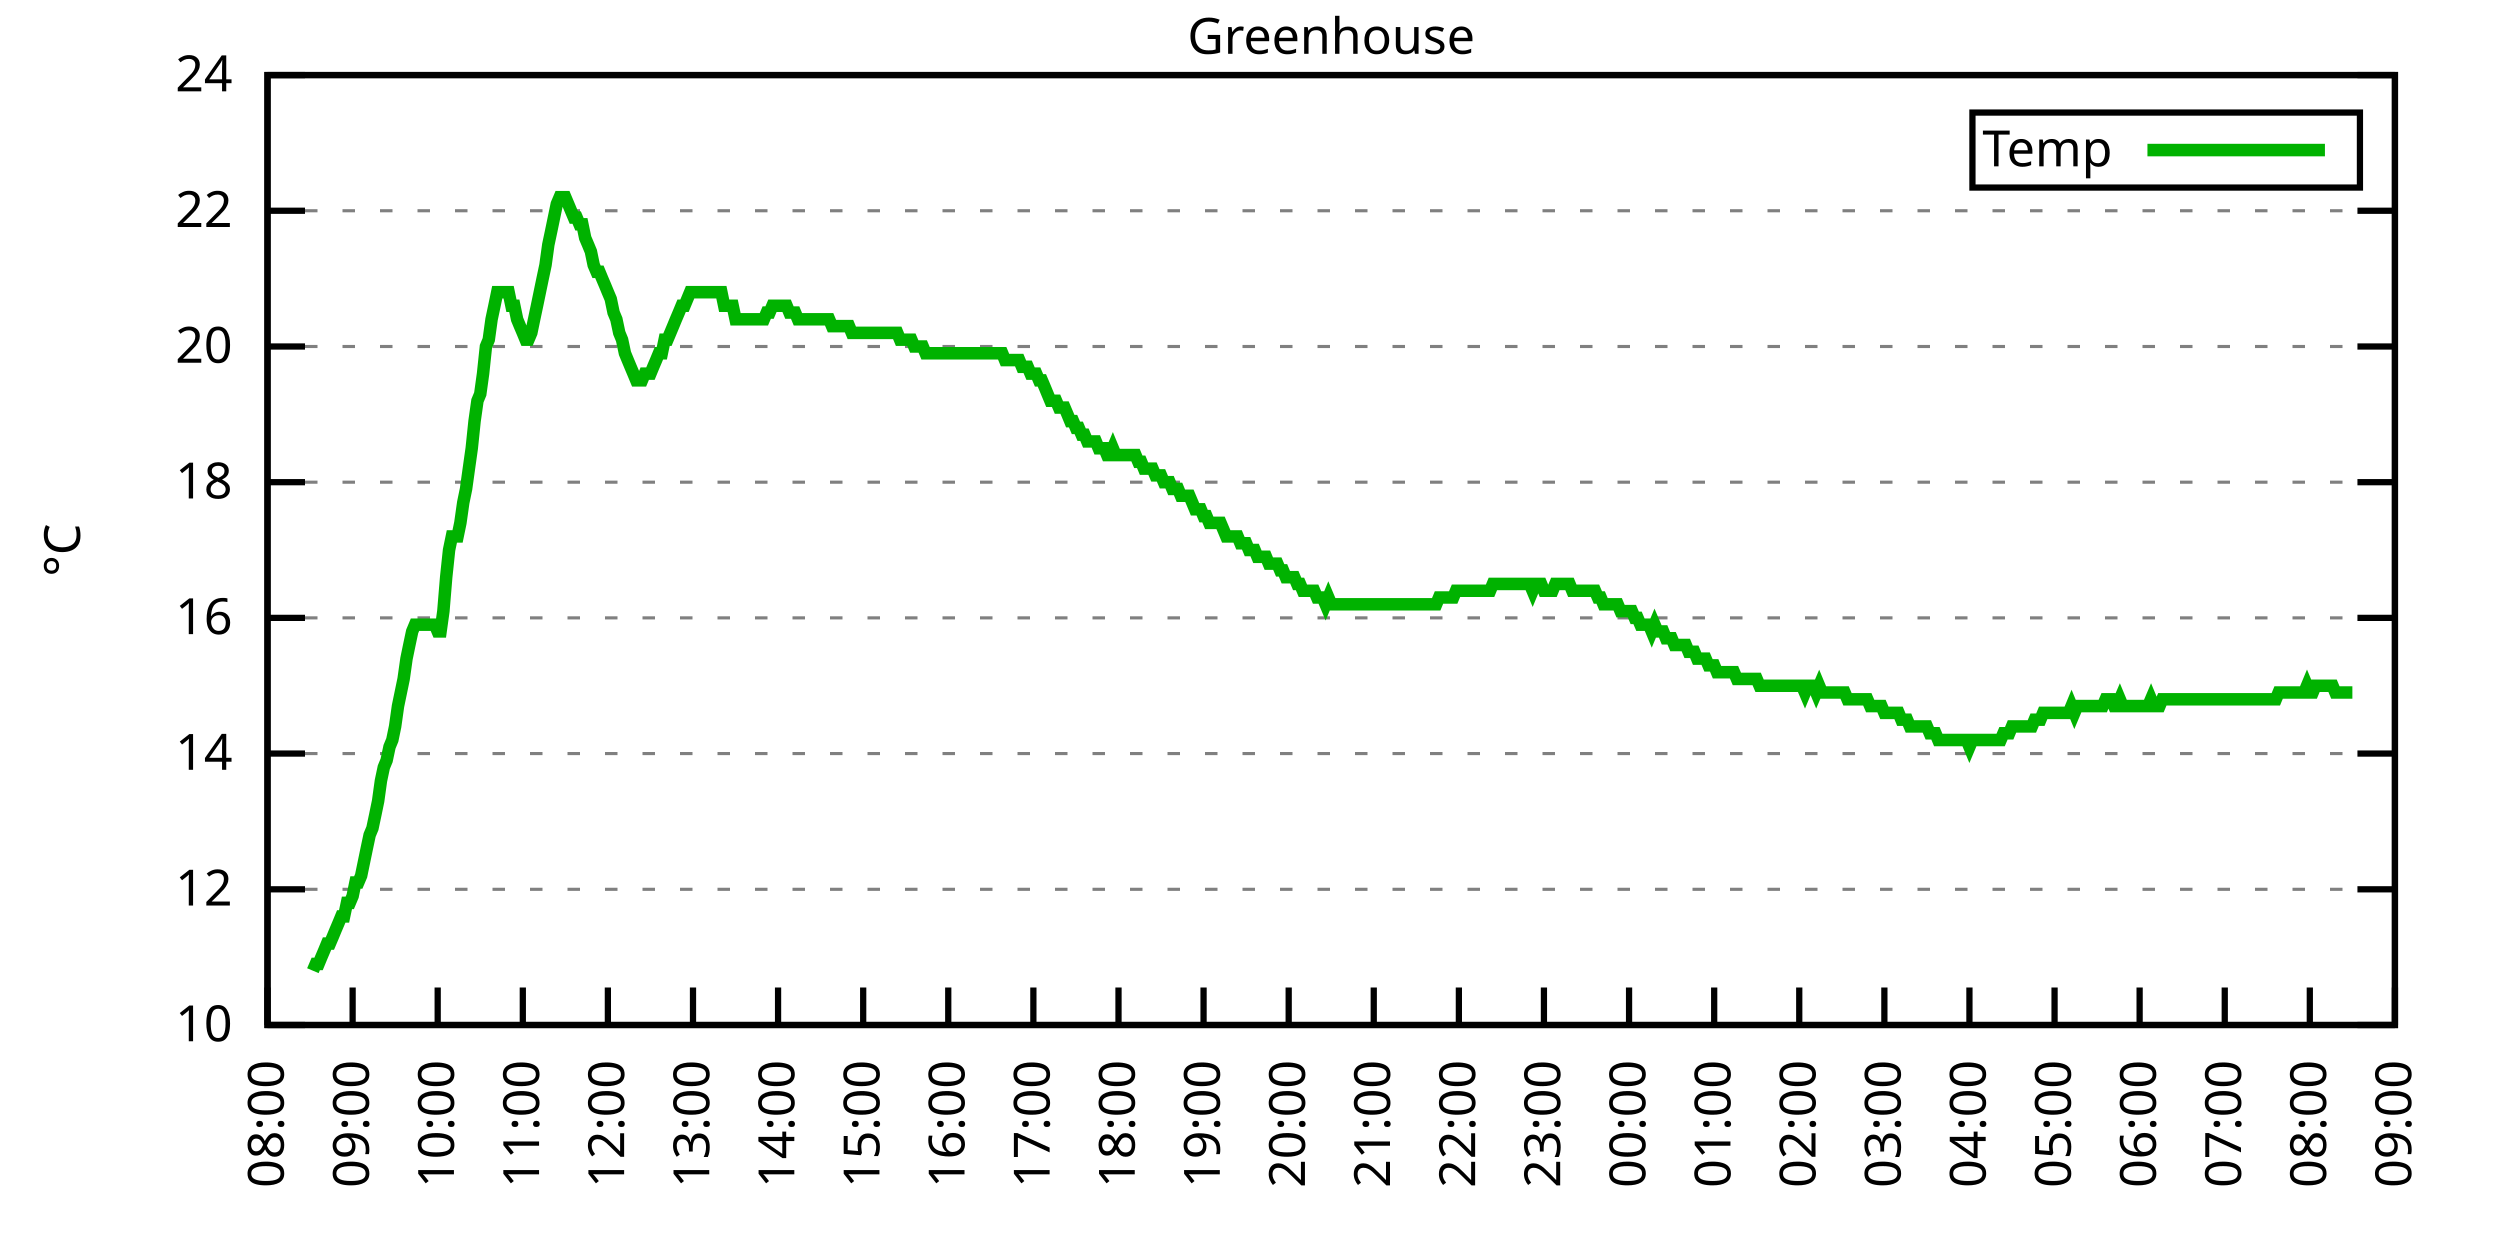
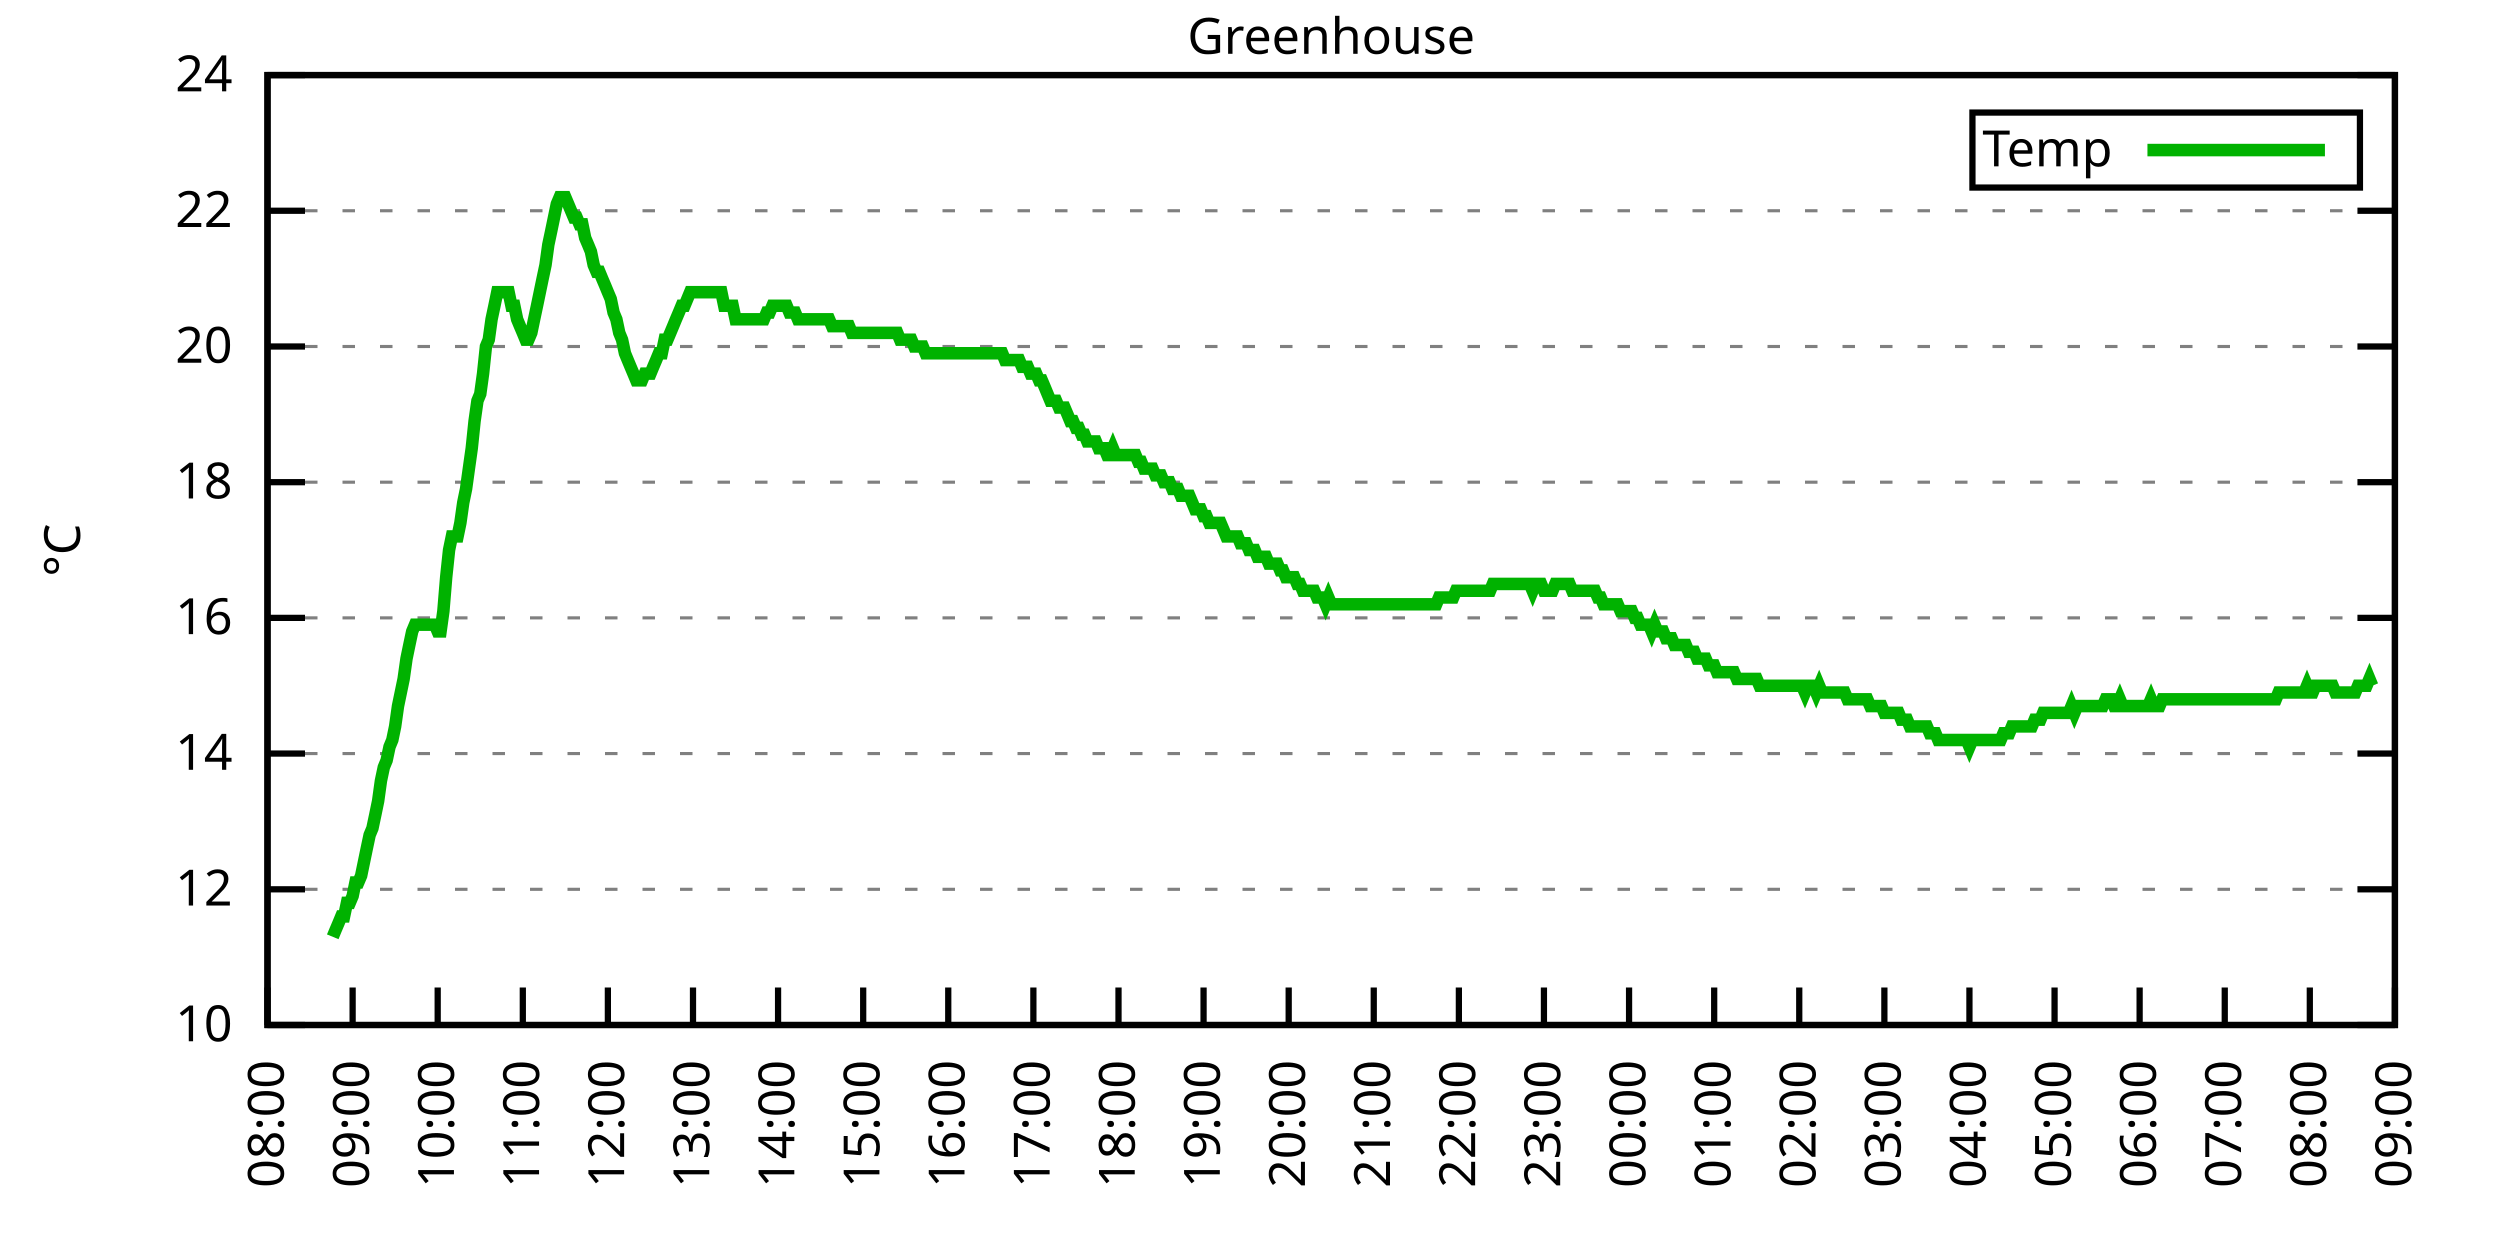
<svg xmlns="http://www.w3.org/2000/svg" xmlns:xlink="http://www.w3.org/1999/xlink" width="400" height="200" viewBox="0 0 400 200">
  <g id="gnuplot_canvas">
    <rect x="0" y="0" width="400" height="200" fill="none" />
    <defs>
      <circle id="gpDot" r="0.5" stroke-width="0.5" stroke="currentColor" />
      <path id="gpPt0" stroke-width="0.333" stroke="currentColor" d="M-1,0 h2 M0,-1 v2" />
      <path id="gpPt1" stroke-width="0.333" stroke="currentColor" d="M-1,-1 L1,1 M1,-1 L-1,1" />
      <path id="gpPt2" stroke-width="0.333" stroke="currentColor" d="M-1,0 L1,0 M0,-1 L0,1 M-1,-1 L1,1 M-1,1 L1,-1" />
      <rect id="gpPt3" stroke-width="0.333" stroke="currentColor" x="-1" y="-1" width="2" height="2" />
      <rect id="gpPt4" stroke-width="0.333" stroke="currentColor" fill="currentColor" x="-1" y="-1" width="2" height="2" />
      <circle id="gpPt5" stroke-width="0.333" stroke="currentColor" cx="0" cy="0" r="1" />
      <use xlink:href="#gpPt5" id="gpPt6" fill="currentColor" stroke="none" />
      <path id="gpPt7" stroke-width="0.333" stroke="currentColor" d="M0,-1.33 L-1.33,0.67 L1.33,0.67 z" />
      <use xlink:href="#gpPt7" id="gpPt8" fill="currentColor" stroke="none" />
      <use xlink:href="#gpPt7" id="gpPt9" stroke="currentColor" transform="rotate(180)" />
      <use xlink:href="#gpPt9" id="gpPt10" fill="currentColor" stroke="none" />
      <use xlink:href="#gpPt3" id="gpPt11" stroke="currentColor" transform="rotate(45)" />
      <use xlink:href="#gpPt11" id="gpPt12" fill="currentColor" stroke="none" />
      <path id="gpPt13" stroke-width="0.333" stroke="currentColor" d="M0,1.330 L1.265,0.411 L0.782,-1.067 L-0.782,-1.076 L-1.265,0.411 z" />
      <use xlink:href="#gpPt13" id="gpPt14" fill="currentColor" stroke="none" />
      <filter id="textbox" filterUnits="objectBoundingBox" x="0" y="0" height="1" width="1">
        <feFlood flood-color="white" flood-opacity="1" result="bgnd" />
        <feComposite in="SourceGraphic" in2="bgnd" operator="atop" />
      </filter>
      <filter id="greybox" filterUnits="objectBoundingBox" x="0" y="0" height="1" width="1">
        <feFlood flood-color="lightgrey" flood-opacity="1" result="grey" />
        <feComposite in="SourceGraphic" in2="grey" operator="atop" />
      </filter>
    </defs>
    <g fill="none" color="white" stroke="currentColor" stroke-width="1.00" stroke-linecap="butt" stroke-linejoin="miter">
</g>
    <g fill="none" color="black" stroke="currentColor" stroke-width="1.00" stroke-linecap="butt" stroke-linejoin="miter">
      <g stroke="none" shape-rendering="crispEdges">
        <polygon fill="rgb(255, 255, 255)" points="42.80,164.00 383.18,164.00 383.18,12.02 42.80,12.02 " />
      </g>
    </g>
    <g fill="none" color="black" stroke="currentColor" stroke-width="1.00" stroke-linecap="butt" stroke-linejoin="miter">
</g>
    <g fill="none" color="black" stroke="black" stroke-width="0.50" stroke-linecap="butt" stroke-linejoin="miter">
</g>
    <g fill="none" color="gray" stroke="currentColor" stroke-width="0.50" stroke-linecap="butt" stroke-linejoin="miter">
      <path stroke="gray" stroke-dasharray="2,4" class="gridline" d="M42.80,164.00 L383.19,164.00  " />
    </g>
    <g fill="none" color="gray" stroke="gray" stroke-width="1.00" stroke-linecap="butt" stroke-linejoin="miter">
</g>
    <g fill="none" color="black" stroke="currentColor" stroke-width="1.00" stroke-linecap="butt" stroke-linejoin="miter">
      <path stroke="black" d="M42.80,164.00 L48.80,164.00 M383.19,164.00 L377.19,164.00  " />
      <g transform="translate(37.20,166.60)" stroke="none" fill="black" font-family="Sans" font-size="8.00" text-anchor="end">
        <text>
          <tspan font-family="Sans"> 10</tspan>
        </text>
      </g>
    </g>
    <g fill="none" color="black" stroke="currentColor" stroke-width="1.00" stroke-linecap="butt" stroke-linejoin="miter">
</g>
    <g fill="none" color="black" stroke="black" stroke-width="0.50" stroke-linecap="butt" stroke-linejoin="miter">
</g>
    <g fill="none" color="gray" stroke="currentColor" stroke-width="0.50" stroke-linecap="butt" stroke-linejoin="miter">
      <path stroke="gray" stroke-dasharray="2,4" class="gridline" d="M42.80,142.29 L383.19,142.29  " />
    </g>
    <g fill="none" color="gray" stroke="gray" stroke-width="1.00" stroke-linecap="butt" stroke-linejoin="miter">
</g>
    <g fill="none" color="black" stroke="currentColor" stroke-width="1.00" stroke-linecap="butt" stroke-linejoin="miter">
      <path stroke="black" d="M42.80,142.29 L48.80,142.29 M383.19,142.29 L377.19,142.29  " />
      <g transform="translate(37.20,144.89)" stroke="none" fill="black" font-family="Sans" font-size="8.00" text-anchor="end">
        <text>
          <tspan font-family="Sans"> 12</tspan>
        </text>
      </g>
    </g>
    <g fill="none" color="black" stroke="currentColor" stroke-width="1.00" stroke-linecap="butt" stroke-linejoin="miter">
</g>
    <g fill="none" color="black" stroke="black" stroke-width="0.50" stroke-linecap="butt" stroke-linejoin="miter">
</g>
    <g fill="none" color="gray" stroke="currentColor" stroke-width="0.50" stroke-linecap="butt" stroke-linejoin="miter">
      <path stroke="gray" stroke-dasharray="2,4" class="gridline" d="M42.80,120.57 L383.19,120.57  " />
    </g>
    <g fill="none" color="gray" stroke="gray" stroke-width="1.00" stroke-linecap="butt" stroke-linejoin="miter">
</g>
    <g fill="none" color="black" stroke="currentColor" stroke-width="1.00" stroke-linecap="butt" stroke-linejoin="miter">
      <path stroke="black" d="M42.80,120.57 L48.80,120.57 M383.19,120.57 L377.19,120.57  " />
      <g transform="translate(37.20,123.17)" stroke="none" fill="black" font-family="Sans" font-size="8.00" text-anchor="end">
        <text>
          <tspan font-family="Sans"> 14</tspan>
        </text>
      </g>
    </g>
    <g fill="none" color="black" stroke="currentColor" stroke-width="1.00" stroke-linecap="butt" stroke-linejoin="miter">
</g>
    <g fill="none" color="black" stroke="black" stroke-width="0.50" stroke-linecap="butt" stroke-linejoin="miter">
</g>
    <g fill="none" color="gray" stroke="currentColor" stroke-width="0.50" stroke-linecap="butt" stroke-linejoin="miter">
      <path stroke="gray" stroke-dasharray="2,4" class="gridline" d="M42.80,98.86 L383.19,98.86  " />
    </g>
    <g fill="none" color="gray" stroke="gray" stroke-width="1.00" stroke-linecap="butt" stroke-linejoin="miter">
</g>
    <g fill="none" color="black" stroke="currentColor" stroke-width="1.00" stroke-linecap="butt" stroke-linejoin="miter">
      <path stroke="black" d="M42.80,98.86 L48.80,98.86 M383.19,98.86 L377.19,98.86  " />
      <g transform="translate(37.20,101.46)" stroke="none" fill="black" font-family="Sans" font-size="8.00" text-anchor="end">
        <text>
          <tspan font-family="Sans"> 16</tspan>
        </text>
      </g>
    </g>
    <g fill="none" color="black" stroke="currentColor" stroke-width="1.00" stroke-linecap="butt" stroke-linejoin="miter">
</g>
    <g fill="none" color="black" stroke="black" stroke-width="0.50" stroke-linecap="butt" stroke-linejoin="miter">
</g>
    <g fill="none" color="gray" stroke="currentColor" stroke-width="0.50" stroke-linecap="butt" stroke-linejoin="miter">
      <path stroke="gray" stroke-dasharray="2,4" class="gridline" d="M42.80,77.15 L383.19,77.15  " />
    </g>
    <g fill="none" color="gray" stroke="gray" stroke-width="1.00" stroke-linecap="butt" stroke-linejoin="miter">
</g>
    <g fill="none" color="black" stroke="currentColor" stroke-width="1.00" stroke-linecap="butt" stroke-linejoin="miter">
      <path stroke="black" d="M42.80,77.15 L48.80,77.15 M383.19,77.15 L377.19,77.15  " />
      <g transform="translate(37.20,79.75)" stroke="none" fill="black" font-family="Sans" font-size="8.00" text-anchor="end">
        <text>
          <tspan font-family="Sans"> 18</tspan>
        </text>
      </g>
    </g>
    <g fill="none" color="black" stroke="currentColor" stroke-width="1.00" stroke-linecap="butt" stroke-linejoin="miter">
</g>
    <g fill="none" color="black" stroke="black" stroke-width="0.50" stroke-linecap="butt" stroke-linejoin="miter">
</g>
    <g fill="none" color="gray" stroke="currentColor" stroke-width="0.50" stroke-linecap="butt" stroke-linejoin="miter">
      <path stroke="gray" stroke-dasharray="2,4" class="gridline" d="M42.80,55.44 L383.19,55.44  " />
    </g>
    <g fill="none" color="gray" stroke="gray" stroke-width="1.00" stroke-linecap="butt" stroke-linejoin="miter">
</g>
    <g fill="none" color="black" stroke="currentColor" stroke-width="1.00" stroke-linecap="butt" stroke-linejoin="miter">
      <path stroke="black" d="M42.80,55.44 L48.80,55.44 M383.19,55.44 L377.19,55.44  " />
      <g transform="translate(37.20,58.04)" stroke="none" fill="black" font-family="Sans" font-size="8.00" text-anchor="end">
        <text>
          <tspan font-family="Sans"> 20</tspan>
        </text>
      </g>
    </g>
    <g fill="none" color="black" stroke="currentColor" stroke-width="1.00" stroke-linecap="butt" stroke-linejoin="miter">
</g>
    <g fill="none" color="black" stroke="black" stroke-width="0.50" stroke-linecap="butt" stroke-linejoin="miter">
</g>
    <g fill="none" color="gray" stroke="currentColor" stroke-width="0.50" stroke-linecap="butt" stroke-linejoin="miter">
      <path stroke="gray" stroke-dasharray="2,4" class="gridline" d="M42.80,33.72 L383.19,33.72  " />
    </g>
    <g fill="none" color="gray" stroke="gray" stroke-width="1.00" stroke-linecap="butt" stroke-linejoin="miter">
</g>
    <g fill="none" color="black" stroke="currentColor" stroke-width="1.00" stroke-linecap="butt" stroke-linejoin="miter">
      <path stroke="black" d="M42.80,33.72 L48.80,33.72 M383.19,33.72 L377.19,33.72  " />
      <g transform="translate(37.20,36.32)" stroke="none" fill="black" font-family="Sans" font-size="8.00" text-anchor="end">
        <text>
          <tspan font-family="Sans"> 22</tspan>
        </text>
      </g>
    </g>
    <g fill="none" color="black" stroke="currentColor" stroke-width="1.00" stroke-linecap="butt" stroke-linejoin="miter">
</g>
    <g fill="none" color="black" stroke="black" stroke-width="0.50" stroke-linecap="butt" stroke-linejoin="miter">
</g>
    <g fill="none" color="gray" stroke="currentColor" stroke-width="0.50" stroke-linecap="butt" stroke-linejoin="miter">
      <path stroke="gray" stroke-dasharray="2,4" class="gridline" d="M42.80,12.01 L383.19,12.01  " />
    </g>
    <g fill="none" color="gray" stroke="gray" stroke-width="1.00" stroke-linecap="butt" stroke-linejoin="miter">
</g>
    <g fill="none" color="black" stroke="currentColor" stroke-width="1.00" stroke-linecap="butt" stroke-linejoin="miter">
      <path stroke="black" d="M42.80,12.01 L48.80,12.01 M383.19,12.01 L377.19,12.01  " />
      <g transform="translate(37.20,14.61)" stroke="none" fill="black" font-family="Sans" font-size="8.00" text-anchor="end">
        <text>
          <tspan font-family="Sans"> 24</tspan>
        </text>
      </g>
    </g>
    <g fill="none" color="black" stroke="currentColor" stroke-width="1.00" stroke-linecap="butt" stroke-linejoin="miter">
      <path stroke="black" d="M42.80,164.00 L42.80,158.00  " />
      <g transform="translate(45.40,169.60) rotate(270.00)" stroke="none" fill="black" font-family="Sans" font-size="8.00" text-anchor="end">
        <text>
          <tspan font-family="Sans">08:00</tspan>
        </text>
      </g>
    </g>
    <g fill="none" color="black" stroke="currentColor" stroke-width="1.00" stroke-linecap="butt" stroke-linejoin="miter">
      <path stroke="black" d="M56.42,164.00 L56.42,158.00  " />
      <g transform="translate(59.02,169.60) rotate(270.00)" stroke="none" fill="black" font-family="Sans" font-size="8.00" text-anchor="end">
        <text>
          <tspan font-family="Sans">09:00</tspan>
        </text>
      </g>
    </g>
    <g fill="none" color="black" stroke="currentColor" stroke-width="1.00" stroke-linecap="butt" stroke-linejoin="miter">
      <path stroke="black" d="M70.03,164.00 L70.03,158.00  " />
      <g transform="translate(72.63,169.60) rotate(270.00)" stroke="none" fill="black" font-family="Sans" font-size="8.00" text-anchor="end">
        <text>
          <tspan font-family="Sans">10:00</tspan>
        </text>
      </g>
    </g>
    <g fill="none" color="black" stroke="currentColor" stroke-width="1.00" stroke-linecap="butt" stroke-linejoin="miter">
      <path stroke="black" d="M83.65,164.00 L83.65,158.00  " />
      <g transform="translate(86.25,169.60) rotate(270.00)" stroke="none" fill="black" font-family="Sans" font-size="8.00" text-anchor="end">
        <text>
          <tspan font-family="Sans">11:00</tspan>
        </text>
      </g>
    </g>
    <g fill="none" color="black" stroke="currentColor" stroke-width="1.00" stroke-linecap="butt" stroke-linejoin="miter">
      <path stroke="black" d="M97.26,164.00 L97.26,158.00  " />
      <g transform="translate(99.86,169.60) rotate(270.00)" stroke="none" fill="black" font-family="Sans" font-size="8.00" text-anchor="end">
        <text>
          <tspan font-family="Sans">12:00</tspan>
        </text>
      </g>
    </g>
    <g fill="none" color="black" stroke="currentColor" stroke-width="1.00" stroke-linecap="butt" stroke-linejoin="miter">
      <path stroke="black" d="M110.88,164.00 L110.88,158.00  " />
      <g transform="translate(113.48,169.60) rotate(270.00)" stroke="none" fill="black" font-family="Sans" font-size="8.00" text-anchor="end">
        <text>
          <tspan font-family="Sans">13:00</tspan>
        </text>
      </g>
    </g>
    <g fill="none" color="black" stroke="currentColor" stroke-width="1.00" stroke-linecap="butt" stroke-linejoin="miter">
      <path stroke="black" d="M124.49,164.00 L124.49,158.00  " />
      <g transform="translate(127.09,169.60) rotate(270.00)" stroke="none" fill="black" font-family="Sans" font-size="8.00" text-anchor="end">
        <text>
          <tspan font-family="Sans">14:00</tspan>
        </text>
      </g>
    </g>
    <g fill="none" color="black" stroke="currentColor" stroke-width="1.00" stroke-linecap="butt" stroke-linejoin="miter">
      <path stroke="black" d="M138.11,164.00 L138.11,158.00  " />
      <g transform="translate(140.71,169.60) rotate(270.00)" stroke="none" fill="black" font-family="Sans" font-size="8.00" text-anchor="end">
        <text>
          <tspan font-family="Sans">15:00</tspan>
        </text>
      </g>
    </g>
    <g fill="none" color="black" stroke="currentColor" stroke-width="1.00" stroke-linecap="butt" stroke-linejoin="miter">
      <path stroke="black" d="M151.72,164.00 L151.72,158.00  " />
      <g transform="translate(154.32,169.60) rotate(270.00)" stroke="none" fill="black" font-family="Sans" font-size="8.00" text-anchor="end">
        <text>
          <tspan font-family="Sans">16:00</tspan>
        </text>
      </g>
    </g>
    <g fill="none" color="black" stroke="currentColor" stroke-width="1.00" stroke-linecap="butt" stroke-linejoin="miter">
      <path stroke="black" d="M165.34,164.00 L165.34,158.00  " />
      <g transform="translate(167.94,169.60) rotate(270.00)" stroke="none" fill="black" font-family="Sans" font-size="8.00" text-anchor="end">
        <text>
          <tspan font-family="Sans">17:00</tspan>
        </text>
      </g>
    </g>
    <g fill="none" color="black" stroke="currentColor" stroke-width="1.00" stroke-linecap="butt" stroke-linejoin="miter">
      <path stroke="black" d="M178.96,164.00 L178.96,158.00  " />
      <g transform="translate(181.56,169.60) rotate(270.00)" stroke="none" fill="black" font-family="Sans" font-size="8.00" text-anchor="end">
        <text>
          <tspan font-family="Sans">18:00</tspan>
        </text>
      </g>
    </g>
    <g fill="none" color="black" stroke="currentColor" stroke-width="1.00" stroke-linecap="butt" stroke-linejoin="miter">
      <path stroke="black" d="M192.57,164.00 L192.57,158.00  " />
      <g transform="translate(195.17,169.60) rotate(270.00)" stroke="none" fill="black" font-family="Sans" font-size="8.00" text-anchor="end">
        <text>
          <tspan font-family="Sans">19:00</tspan>
        </text>
      </g>
    </g>
    <g fill="none" color="black" stroke="currentColor" stroke-width="1.00" stroke-linecap="butt" stroke-linejoin="miter">
      <path stroke="black" d="M206.19,164.00 L206.19,158.00  " />
      <g transform="translate(208.79,169.60) rotate(270.00)" stroke="none" fill="black" font-family="Sans" font-size="8.00" text-anchor="end">
        <text>
          <tspan font-family="Sans">20:00</tspan>
        </text>
      </g>
    </g>
    <g fill="none" color="black" stroke="currentColor" stroke-width="1.00" stroke-linecap="butt" stroke-linejoin="miter">
      <path stroke="black" d="M219.80,164.00 L219.80,158.00  " />
      <g transform="translate(222.40,169.60) rotate(270.00)" stroke="none" fill="black" font-family="Sans" font-size="8.00" text-anchor="end">
        <text>
          <tspan font-family="Sans">21:00</tspan>
        </text>
      </g>
    </g>
    <g fill="none" color="black" stroke="currentColor" stroke-width="1.00" stroke-linecap="butt" stroke-linejoin="miter">
      <path stroke="black" d="M233.42,164.00 L233.42,158.00  " />
      <g transform="translate(236.02,169.60) rotate(270.00)" stroke="none" fill="black" font-family="Sans" font-size="8.00" text-anchor="end">
        <text>
          <tspan font-family="Sans">22:00</tspan>
        </text>
      </g>
    </g>
    <g fill="none" color="black" stroke="currentColor" stroke-width="1.00" stroke-linecap="butt" stroke-linejoin="miter">
      <path stroke="black" d="M247.03,164.00 L247.03,158.00  " />
      <g transform="translate(249.63,169.60) rotate(270.00)" stroke="none" fill="black" font-family="Sans" font-size="8.00" text-anchor="end">
        <text>
          <tspan font-family="Sans">23:00</tspan>
        </text>
      </g>
    </g>
    <g fill="none" color="black" stroke="currentColor" stroke-width="1.00" stroke-linecap="butt" stroke-linejoin="miter">
      <path stroke="black" d="M260.65,164.00 L260.65,158.00  " />
      <g transform="translate(263.25,169.60) rotate(270.00)" stroke="none" fill="black" font-family="Sans" font-size="8.00" text-anchor="end">
        <text>
          <tspan font-family="Sans">00:00</tspan>
        </text>
      </g>
    </g>
    <g fill="none" color="black" stroke="currentColor" stroke-width="1.00" stroke-linecap="butt" stroke-linejoin="miter">
      <path stroke="black" d="M274.27,164.00 L274.27,158.00  " />
      <g transform="translate(276.87,169.60) rotate(270.00)" stroke="none" fill="black" font-family="Sans" font-size="8.00" text-anchor="end">
        <text>
          <tspan font-family="Sans">01:00</tspan>
        </text>
      </g>
    </g>
    <g fill="none" color="black" stroke="currentColor" stroke-width="1.00" stroke-linecap="butt" stroke-linejoin="miter">
      <path stroke="black" d="M287.88,164.00 L287.88,158.00  " />
      <g transform="translate(290.48,169.60) rotate(270.00)" stroke="none" fill="black" font-family="Sans" font-size="8.00" text-anchor="end">
        <text>
          <tspan font-family="Sans">02:00</tspan>
        </text>
      </g>
    </g>
    <g fill="none" color="black" stroke="currentColor" stroke-width="1.00" stroke-linecap="butt" stroke-linejoin="miter">
      <path stroke="black" d="M301.50,164.00 L301.50,158.00  " />
      <g transform="translate(304.10,169.60) rotate(270.00)" stroke="none" fill="black" font-family="Sans" font-size="8.00" text-anchor="end">
        <text>
          <tspan font-family="Sans">03:00</tspan>
        </text>
      </g>
    </g>
    <g fill="none" color="black" stroke="currentColor" stroke-width="1.00" stroke-linecap="butt" stroke-linejoin="miter">
      <path stroke="black" d="M315.11,164.00 L315.11,158.00  " />
      <g transform="translate(317.71,169.60) rotate(270.00)" stroke="none" fill="black" font-family="Sans" font-size="8.00" text-anchor="end">
        <text>
          <tspan font-family="Sans">04:00</tspan>
        </text>
      </g>
    </g>
    <g fill="none" color="black" stroke="currentColor" stroke-width="1.00" stroke-linecap="butt" stroke-linejoin="miter">
      <path stroke="black" d="M328.73,164.00 L328.73,158.00  " />
      <g transform="translate(331.33,169.60) rotate(270.00)" stroke="none" fill="black" font-family="Sans" font-size="8.00" text-anchor="end">
        <text>
          <tspan font-family="Sans">05:00</tspan>
        </text>
      </g>
    </g>
    <g fill="none" color="black" stroke="currentColor" stroke-width="1.00" stroke-linecap="butt" stroke-linejoin="miter">
      <path stroke="black" d="M342.34,164.00 L342.34,158.00  " />
      <g transform="translate(344.94,169.60) rotate(270.00)" stroke="none" fill="black" font-family="Sans" font-size="8.00" text-anchor="end">
        <text>
          <tspan font-family="Sans">06:00</tspan>
        </text>
      </g>
    </g>
    <g fill="none" color="black" stroke="currentColor" stroke-width="1.00" stroke-linecap="butt" stroke-linejoin="miter">
      <path stroke="black" d="M355.96,164.00 L355.96,158.00  " />
      <g transform="translate(358.56,169.60) rotate(270.00)" stroke="none" fill="black" font-family="Sans" font-size="8.00" text-anchor="end">
        <text>
          <tspan font-family="Sans">07:00</tspan>
        </text>
      </g>
    </g>
    <g fill="none" color="black" stroke="currentColor" stroke-width="1.00" stroke-linecap="butt" stroke-linejoin="miter">
      <path stroke="black" d="M369.57,164.00 L369.57,158.00  " />
      <g transform="translate(372.17,169.60) rotate(270.00)" stroke="none" fill="black" font-family="Sans" font-size="8.00" text-anchor="end">
        <text>
          <tspan font-family="Sans">08:00</tspan>
        </text>
      </g>
    </g>
    <g fill="none" color="black" stroke="currentColor" stroke-width="1.00" stroke-linecap="butt" stroke-linejoin="miter">
      <path stroke="black" d="M383.19,164.00 L383.19,158.00  " />
      <g transform="translate(385.79,169.60) rotate(270.00)" stroke="none" fill="black" font-family="Sans" font-size="8.00" text-anchor="end">
        <text>
          <tspan font-family="Sans">09:00</tspan>
        </text>
      </g>
    </g>
    <g fill="none" color="black" stroke="currentColor" stroke-width="1.00" stroke-linecap="butt" stroke-linejoin="miter">
</g>
    <g fill="none" color="black" stroke="currentColor" stroke-width="1.00" stroke-linecap="butt" stroke-linejoin="miter">
      <path stroke="black" d="M42.80,12.01 L42.80,164.00 L383.19,164.00 L383.19,12.01 L42.80,12.01 Z  " />
    </g>
    <g fill="none" color="black" stroke="currentColor" stroke-width="1.00" stroke-linecap="butt" stroke-linejoin="miter">
</g>
    <g fill="none" color="black" stroke="currentColor" stroke-width="1.00" stroke-linecap="butt" stroke-linejoin="miter">
      <path stroke="black" d="M315.59,30.01 L315.59,18.01 L377.59,18.01 L377.59,30.01 L315.59,30.01 Z  " />
    </g>
    <g id="Greenhouse_plot_1">
      <g fill="none" color="white" stroke="black" stroke-width="2.00" stroke-linecap="butt" stroke-linejoin="miter">
</g>
      <g fill="none" color="black" stroke="currentColor" stroke-width="2.00" stroke-linecap="butt" stroke-linejoin="miter">
        <g transform="translate(337.99,26.61)" stroke="none" fill="black" font-family="Sans" font-size="8.00" text-anchor="end">
          <text>
            <tspan font-family="Sans">Temp</tspan>
          </text>
        </g>
      </g>
      <g fill="none" color="black" stroke="currentColor" stroke-width="2.00" stroke-linecap="butt" stroke-linejoin="miter">
-         <path stroke="rgb(  0, 178,   0)" d="M343.59,24.01 L371.99,24.01 M50.06,155.31 L50.52,154.23 L50.97,154.23 L51.42,153.14 L51.88,152.06 L52.33,150.97   L52.78,150.97 L53.24,149.89 L53.69,148.80 L54.15,147.72 L54.60,146.63 L55.05,146.63 L55.51,144.46 L55.96,144.46   L56.42,143.37 L56.87,141.20 L57.32,141.20 L57.78,140.12 L58.23,137.94 L58.68,135.77 L59.14,133.60 L59.59,132.52   L60.05,130.35 L60.50,128.17 L60.95,124.92 L61.41,122.75 L61.86,121.66 L62.32,119.49 L62.77,118.40 L63.22,116.23   L63.68,112.97 L64.13,110.80 L64.58,108.63 L65.04,105.38 L65.49,103.20 L65.95,101.03 L66.40,99.95 L66.85,99.95   L67.31,99.95 L67.76,99.95 L68.22,99.95 L68.67,99.95 L69.12,99.95 L69.58,99.95 L70.03,101.03 L70.49,101.03   L70.94,97.78 L71.39,92.35 L71.85,88.00 L72.30,85.83 L72.75,85.83 L73.21,85.83 L73.66,83.66 L74.12,80.41   L74.57,78.23 L75.02,74.98 L75.48,71.72 L75.93,67.38 L76.39,64.12 L76.84,63.04 L77.29,59.78 L77.75,55.44   L78.20,54.35 L78.65,51.09 L79.11,48.92 L79.56,46.75 L80.02,46.75 L80.47,46.75 L80.92,46.75 L81.38,46.75   L81.83,48.92 L82.29,48.92 L82.74,51.09 L83.19,52.18 L83.65,53.26 L84.10,54.35 L84.55,54.35 L85.01,53.26   L85.46,51.09 L85.92,48.92 L86.37,46.75 L86.82,44.58 L87.28,42.41 L87.73,39.15 L88.19,36.98 L88.64,34.81   L89.09,32.64 L89.55,31.55 L90.00,31.55 L90.45,31.55 L90.91,32.64 L91.36,33.72 L91.82,34.81 L92.27,34.81   L92.72,35.89 L93.18,35.89 L93.63,38.07 L94.09,39.15 L94.54,40.24 L94.99,42.41 L95.45,43.49 L95.90,43.49   L96.35,44.58 L96.81,45.66 L97.26,46.75 L97.72,47.84 L98.17,50.01 L98.62,51.09 L99.08,53.26 L99.53,54.35   L99.99,56.52 L100.44,57.61 L100.89,58.69 L101.35,59.78 L101.80,60.86 L102.25,60.86 L102.71,60.86 L103.16,59.78   L103.62,59.78 L104.07,59.78 L104.52,58.69 L104.98,57.61 L105.43,56.52 L105.89,56.52 L106.34,54.35 L106.79,54.35   L107.25,53.26 L107.70,52.18 L108.15,51.09 L108.61,50.01 L109.06,48.92 L109.52,48.92 L109.97,47.84 L110.42,46.75   L110.88,46.75 L111.33,46.75 L111.79,46.75 L112.24,46.75 L112.69,46.75 L113.15,46.75 L113.60,46.75 L114.05,46.75   L114.51,46.75 L114.96,46.75 L115.42,46.75 L115.87,48.92 L116.32,48.92 L116.78,48.92 L117.23,48.92 L117.69,51.09   L118.14,51.09 L118.59,51.09 L119.05,51.09 L119.50,51.09 L119.96,51.09 L120.41,51.09 L120.86,51.09 L121.32,51.09   L121.77,51.09 L122.22,51.09 L122.68,50.01 L123.13,50.01 L123.59,48.92 L124.04,48.92 L124.49,48.92 L124.95,48.92   L125.40,48.92 L125.86,48.92 L126.31,50.01 L126.76,50.01 L127.22,50.01 L127.67,51.09 L128.12,51.09 L128.58,51.09   L129.03,51.09 L129.49,51.09 L129.94,51.09 L130.39,51.09 L130.85,51.09 L131.30,51.09 L131.76,51.09 L132.21,51.09   L132.66,51.09 L133.12,52.18 L133.57,52.18 L134.02,52.18 L134.48,52.18 L134.93,52.18 L135.39,52.18 L135.84,52.18   L136.29,53.26 L136.75,53.26 L137.20,53.26 L137.66,53.26 L138.11,53.26 L138.56,53.26 L139.02,53.26 L139.47,53.26   L139.92,53.26 L140.38,53.26 L140.83,53.26 L141.29,53.26 L141.74,53.26 L142.19,53.26 L142.65,53.26 L143.10,53.26   L143.56,53.26 L144.01,54.35 L144.46,54.35 L144.92,54.35 L145.37,54.35 L145.82,54.35 L146.28,55.44 L146.73,55.44   L147.19,55.44 L147.64,55.44 L148.09,56.52 L148.55,56.52 L149.00,56.52 L149.46,56.52 L149.91,56.52 L150.36,56.52   L150.82,56.52 L151.27,56.52 L151.72,56.52 L152.18,56.52 L152.63,56.52 L153.09,56.52 L153.54,56.52 L153.99,56.52   L154.45,56.52 L154.90,56.52 L155.36,56.52 L155.81,56.52 L156.26,56.52 L156.72,56.52 L157.17,56.52 L157.62,56.52   L158.08,56.52 L158.53,56.52 L158.99,56.52 L159.44,56.52 L159.89,56.52 L160.35,56.52 L160.80,57.61 L161.26,57.61   L161.71,57.61 L162.16,57.61 L162.62,57.61 L163.07,57.61 L163.52,58.69 L163.98,58.69 L164.43,58.69 L164.89,59.78   L165.34,59.78 L165.79,59.78 L166.25,60.86 L166.70,60.86 L167.16,61.95 L167.61,63.04 L168.06,64.12 L168.52,64.12   L168.97,64.12 L169.43,65.21 L169.88,65.21 L170.33,65.21 L170.79,66.29 L171.24,67.38 L171.69,67.38 L172.15,68.46   L172.60,68.46 L173.06,69.55 L173.51,69.55 L173.96,70.63 L174.42,70.63 L174.87,70.63 L175.33,70.63 L175.78,71.72   L176.23,71.72 L176.69,71.72 L177.14,72.81 L177.59,72.81 L178.05,71.72 L178.50,72.81 L178.96,72.81 L179.41,72.81   L179.86,72.81 L180.32,72.81 L180.77,72.81 L181.23,72.81 L181.68,72.81 L182.13,73.89 L182.59,73.89 L183.04,74.98   L183.49,74.98 L183.95,74.98 L184.40,74.98 L184.86,76.06 L185.31,76.06 L185.76,76.06 L186.22,77.15 L186.67,77.15   L187.13,77.15 L187.58,78.23 L188.03,78.23 L188.49,78.23 L188.94,79.32 L189.39,79.32 L189.85,79.32 L190.30,79.32   L190.76,80.41 L191.21,81.49 L191.66,81.49 L192.12,81.49 L192.57,82.58 L193.03,82.58 L193.48,83.66 L193.93,83.66   L194.39,83.66 L194.84,83.66 L195.29,83.66 L195.75,84.75 L196.20,85.83 L196.66,85.83 L197.11,85.83 L197.56,85.83   L198.02,85.83 L198.47,86.92 L198.93,86.92 L199.38,86.92 L199.83,88.00 L200.29,88.00 L200.74,88.00 L201.19,89.09   L201.65,89.09 L202.10,89.09 L202.56,89.09 L203.01,90.18 L203.46,90.18 L203.92,90.18 L204.37,90.18 L204.83,91.26   L205.28,91.26 L205.73,92.35 L206.19,92.35 L206.64,92.35 L207.09,92.35 L207.55,93.43 L208.00,93.43 L208.46,94.52   L208.91,94.52 L209.36,94.52 L209.82,94.52 L210.27,94.52 L210.73,95.60 L211.18,95.60 L211.63,95.60 L212.09,96.69   L212.54,95.60 L213.00,96.69 L213.45,96.69 L213.90,96.69 L214.36,96.69 L214.81,96.69 L215.26,96.69 L215.72,96.69   L216.17,96.69 L216.63,96.69 L217.08,96.69 L217.53,96.69 L217.99,96.69 L218.44,96.69 L218.90,96.69 L219.35,96.69   L219.80,96.69 L220.26,96.69 L220.71,96.69 L221.16,96.69 L221.62,96.69 L222.07,96.69 L222.53,96.69 L222.98,96.69   L223.43,96.69 L223.89,96.69 L224.34,96.69 L224.80,96.69 L225.25,96.69 L225.70,96.69 L226.16,96.69 L226.61,96.69   L227.06,96.69 L227.52,96.69 L227.97,96.69 L228.43,96.69 L228.88,96.69 L229.33,96.69 L229.79,96.69 L230.24,95.60   L230.70,95.60 L231.15,95.60 L231.60,95.60 L232.06,95.60 L232.51,95.60 L232.96,94.52 L233.42,94.52 L233.87,94.52   L234.33,94.52 L234.78,94.52 L235.23,94.52 L235.69,94.52 L236.14,94.52 L236.60,94.52 L237.05,94.52 L237.50,94.52   L237.96,94.52 L238.41,94.52 L238.86,93.43 L239.32,93.43 L239.77,93.43 L240.23,93.43 L240.68,93.43 L241.13,93.43   L241.59,93.43 L242.04,93.43 L242.50,93.43 L242.95,93.43 L243.40,93.43 L243.86,93.43 L244.31,93.43 L244.76,93.43   L245.22,94.52 L245.67,93.43 L246.13,93.43 L246.58,93.43 L247.03,94.52 L247.49,94.52 L247.94,94.52 L248.40,94.52   L248.85,93.43 L249.30,93.43 L249.76,93.43 L250.21,93.43 L250.66,93.43 L251.12,93.43 L251.57,94.52 L252.03,94.52   L252.48,94.52 L252.93,94.52 L253.39,94.52 L253.84,94.52 L254.30,94.52 L254.75,94.52 L255.20,94.52 L255.66,95.60   L256.11,95.60 L256.56,96.69 L257.02,96.69 L257.47,96.69 L257.93,96.69 L258.38,96.69 L258.83,96.69 L259.29,97.78   L259.74,97.78 L260.20,97.78 L260.65,97.78 L261.10,97.78 L261.56,98.86 L262.01,98.86 L262.47,99.95 L262.92,99.95   L263.37,99.95 L263.83,99.95 L264.28,101.03 L264.73,99.95 L265.19,101.03 L265.64,101.03 L266.10,101.03 L266.55,102.12   L267.00,102.12 L267.46,102.12 L267.91,103.20 L268.37,103.20 L268.82,103.20 L269.27,103.20 L269.73,103.20 L270.18,104.29   L270.63,104.29 L271.09,104.29 L271.54,105.38 L272.00,105.38 L272.45,105.38 L272.90,105.38 L273.36,106.46 L273.81,106.46   L274.27,106.46 L274.72,107.55 L275.17,107.55 L275.63,107.55 L276.08,107.55 L276.53,107.55 L276.99,107.55 L277.44,107.55   L277.90,108.63 L278.35,108.63 L278.80,108.63 L279.26,108.63 L279.71,108.63 L280.17,108.63 L280.62,108.63 L281.07,108.63   L281.53,109.72 L281.98,109.72 L282.43,109.72 L282.89,109.72 L283.34,109.72 L283.80,109.72 L284.25,109.72 L284.70,109.72   L285.16,109.72 L285.61,109.72 L286.07,109.72 L286.52,109.72 L286.97,109.72 L287.43,109.72 L287.88,109.72 L288.33,109.72   L288.79,110.80 L289.24,109.72 L289.70,109.72 L290.15,109.72 L290.60,110.80 L291.06,109.72 L291.51,110.80 L291.97,110.80   L292.42,110.80 L292.87,110.80 L293.33,110.80 L293.78,110.80 L294.23,110.80 L294.69,110.80 L295.14,110.80 L295.60,111.89   L296.05,111.89 L296.50,111.89 L296.96,111.89 L297.41,111.89 L297.87,111.89 L298.32,111.89 L298.77,111.89 L299.23,112.97   L299.68,112.97 L300.13,112.97 L300.59,112.97 L301.04,112.97 L301.50,114.06 L301.95,114.06 L302.40,114.06 L302.86,114.06   L303.31,114.06 L303.77,114.06 L304.22,115.15 L304.67,115.15 L305.13,115.15 L305.58,116.23 L306.03,116.23 L306.49,116.23   L306.94,116.23 L307.40,116.23 L307.85,116.23 L308.30,116.23 L308.76,117.32 L309.21,117.32 L309.67,117.32 L310.12,118.40   L310.57,118.40 L311.03,118.40 L311.48,118.40 L311.94,118.40 L312.39,118.40 L312.84,118.40 L313.30,118.40 L313.75,118.40   L314.20,118.40 L314.66,118.40 L315.11,119.49 L315.57,118.40 L316.02,118.40 L316.47,118.40 L316.93,118.40 L317.38,118.40   L317.84,118.40 L318.29,118.40 L318.74,118.40 L319.20,118.40 L319.65,118.40 L320.10,118.40 L320.56,117.32 L321.01,117.32   L321.47,117.32 L321.92,116.23 L322.37,116.23 L322.83,116.23 L323.28,116.23 L323.74,116.23 L324.19,116.23 L324.64,116.23   L325.10,116.23 L325.55,115.15 L326.00,115.15 L326.46,115.15 L326.91,114.06 L327.37,114.06 L327.82,114.06 L328.27,114.06   L328.73,114.06 L329.18,114.06 L329.64,114.06 L330.09,114.06 L330.54,114.06 L331.00,114.06 L331.45,112.97 L331.90,114.06   L332.36,112.97 L332.81,112.97 L333.27,112.97 L333.72,112.97 L334.17,112.97 L334.63,112.97 L335.08,112.97 L335.54,112.97   L335.99,112.97 L336.44,112.97 L336.90,111.89 L337.35,111.89 L337.80,111.89 L338.26,112.97 L338.71,112.97 L339.17,111.89   L339.62,112.97 L340.07,112.97 L340.53,112.97 L340.98,112.97 L341.44,112.97 L341.89,112.97 L342.34,112.97 L342.80,112.97   L343.25,112.97 L343.70,112.97 L344.16,111.89 L344.61,112.97 L345.07,112.97 L345.52,112.97 L345.97,111.89 L346.43,111.89   L346.88,111.89 L347.34,111.89 L347.79,111.89 L348.24,111.89 L348.70,111.89 L349.15,111.89 L349.60,111.89 L350.06,111.89   L350.51,111.89 L350.97,111.89 L351.42,111.89 L351.87,111.89 L352.33,111.89 L352.78,111.89 L353.24,111.89 L353.69,111.89   L354.14,111.89 L354.60,111.89 L355.05,111.89 L355.50,111.89 L355.96,111.89 L356.41,111.89 L356.87,111.89 L357.32,111.89   L357.77,111.89 L358.23,111.89 L358.68,111.89 L359.14,111.89 L359.59,111.89 L360.04,111.89 L360.50,111.89 L360.95,111.89   L361.41,111.89 L361.86,111.89 L362.31,111.89 L362.77,111.89 L363.22,111.89 L363.67,111.89 L364.13,111.89 L364.58,110.80   L365.04,110.80 L365.49,110.80 L365.94,110.80 L366.40,110.80 L366.85,110.80 L367.31,110.80 L367.76,110.80 L368.21,110.80   L368.67,110.80 L369.12,109.72 L369.57,110.80 L370.03,110.80 L370.48,109.72 L370.94,109.72 L371.39,109.72 L371.84,109.72   L372.30,109.72 L372.75,109.72 L373.21,109.72 L373.66,110.80 L374.11,110.80 L374.57,110.80 L375.02,110.80 L375.47,110.80   L375.93,110.80 L376.38,110.80  " />
+         <path stroke="rgb(  0, 178,   0)" d="M343.59,24.01 L371.99,24.01 M53.24,149.89 L53.69,148.80 L54.15,147.72 L54.60,146.63 L55.05,146.63 L55.51,144.46   L55.96,144.46 L56.42,143.37 L56.87,141.20 L57.32,141.20 L57.78,140.12 L58.23,137.94 L58.68,135.77 L59.14,133.60   L59.59,132.52 L60.05,130.35 L60.50,128.17 L60.95,124.92 L61.41,122.75 L61.86,121.66 L62.32,119.49 L62.77,118.40   L63.22,116.23 L63.68,112.97 L64.13,110.80 L64.58,108.63 L65.04,105.38 L65.49,103.20 L65.95,101.03 L66.40,99.95   L66.85,99.95 L67.31,99.95 L67.76,99.95 L68.22,99.95 L68.67,99.95 L69.12,99.95 L69.58,99.95 L70.03,101.03   L70.49,101.03 L70.94,97.78 L71.39,92.35 L71.85,88.00 L72.30,85.83 L72.75,85.83 L73.21,85.83 L73.66,83.66   L74.12,80.41 L74.57,78.23 L75.02,74.98 L75.48,71.72 L75.93,67.38 L76.39,64.12 L76.84,63.04 L77.29,59.78   L77.75,55.44 L78.20,54.35 L78.65,51.09 L79.11,48.92 L79.56,46.75 L80.02,46.75 L80.47,46.75 L80.92,46.75   L81.38,46.75 L81.83,48.92 L82.29,48.92 L82.74,51.09 L83.19,52.18 L83.65,53.26 L84.10,54.35 L84.55,54.35   L85.01,53.26 L85.46,51.09 L85.92,48.92 L86.37,46.75 L86.82,44.58 L87.28,42.41 L87.73,39.15 L88.19,36.98   L88.64,34.81 L89.09,32.64 L89.55,31.55 L90.00,31.55 L90.45,31.55 L90.91,32.64 L91.36,33.72 L91.82,34.81   L92.27,34.81 L92.72,35.89 L93.18,35.89 L93.63,38.07 L94.09,39.15 L94.54,40.24 L94.99,42.41 L95.45,43.49   L95.90,43.49 L96.35,44.58 L96.81,45.66 L97.26,46.75 L97.72,47.84 L98.17,50.01 L98.62,51.09 L99.08,53.26   L99.53,54.35 L99.99,56.52 L100.44,57.61 L100.89,58.69 L101.35,59.78 L101.80,60.86 L102.25,60.86 L102.71,60.86   L103.16,59.78 L103.62,59.78 L104.07,59.78 L104.52,58.69 L104.98,57.61 L105.43,56.52 L105.89,56.52 L106.34,54.35   L106.79,54.35 L107.25,53.26 L107.70,52.18 L108.15,51.09 L108.61,50.01 L109.06,48.92 L109.52,48.92 L109.97,47.84   L110.42,46.75 L110.88,46.75 L111.33,46.75 L111.79,46.75 L112.24,46.75 L112.69,46.75 L113.15,46.75 L113.60,46.75   L114.05,46.75 L114.51,46.75 L114.96,46.75 L115.42,46.75 L115.87,48.92 L116.32,48.92 L116.78,48.92 L117.23,48.92   L117.69,51.09 L118.14,51.09 L118.59,51.09 L119.05,51.09 L119.50,51.09 L119.96,51.09 L120.41,51.09 L120.86,51.09   L121.32,51.09 L121.77,51.09 L122.22,51.09 L122.68,50.01 L123.13,50.01 L123.59,48.92 L124.04,48.92 L124.49,48.92   L124.95,48.92 L125.40,48.92 L125.86,48.92 L126.31,50.01 L126.76,50.01 L127.22,50.01 L127.67,51.09 L128.12,51.09   L128.58,51.09 L129.03,51.09 L129.49,51.09 L129.94,51.09 L130.39,51.09 L130.85,51.09 L131.30,51.09 L131.76,51.09   L132.21,51.09 L132.66,51.09 L133.12,52.18 L133.57,52.18 L134.02,52.18 L134.48,52.18 L134.93,52.18 L135.39,52.18   L135.84,52.18 L136.29,53.26 L136.75,53.26 L137.20,53.26 L137.66,53.26 L138.11,53.26 L138.56,53.26 L139.02,53.26   L139.47,53.26 L139.92,53.26 L140.38,53.26 L140.83,53.26 L141.29,53.26 L141.74,53.26 L142.19,53.26 L142.65,53.26   L143.10,53.26 L143.56,53.26 L144.01,54.35 L144.46,54.35 L144.92,54.35 L145.37,54.35 L145.82,54.35 L146.28,55.44   L146.73,55.44 L147.19,55.44 L147.64,55.44 L148.09,56.52 L148.55,56.52 L149.00,56.52 L149.46,56.52 L149.91,56.52   L150.36,56.52 L150.82,56.52 L151.27,56.52 L151.72,56.52 L152.18,56.52 L152.63,56.52 L153.09,56.52 L153.54,56.52   L153.99,56.52 L154.45,56.52 L154.90,56.52 L155.36,56.52 L155.81,56.52 L156.26,56.52 L156.72,56.52 L157.17,56.52   L157.62,56.52 L158.08,56.52 L158.53,56.52 L158.99,56.52 L159.44,56.52 L159.89,56.52 L160.35,56.52 L160.80,57.61   L161.26,57.61 L161.71,57.61 L162.16,57.61 L162.62,57.61 L163.07,57.61 L163.52,58.69 L163.98,58.69 L164.43,58.69   L164.89,59.78 L165.34,59.78 L165.79,59.78 L166.25,60.86 L166.70,60.86 L167.16,61.95 L167.61,63.04 L168.06,64.12   L168.52,64.12 L168.97,64.12 L169.43,65.21 L169.88,65.21 L170.33,65.21 L170.79,66.29 L171.24,67.38 L171.69,67.38   L172.15,68.46 L172.60,68.46 L173.06,69.55 L173.51,69.55 L173.96,70.63 L174.42,70.63 L174.87,70.63 L175.33,70.63   L175.78,71.72 L176.23,71.72 L176.69,71.72 L177.14,72.81 L177.59,72.81 L178.05,71.72 L178.50,72.81 L178.96,72.81   L179.41,72.81 L179.86,72.81 L180.32,72.81 L180.77,72.81 L181.23,72.81 L181.68,72.81 L182.13,73.89 L182.59,73.89   L183.04,74.98 L183.49,74.98 L183.95,74.98 L184.40,74.98 L184.86,76.06 L185.31,76.06 L185.76,76.06 L186.22,77.15   L186.67,77.15 L187.13,77.15 L187.58,78.23 L188.03,78.23 L188.49,78.23 L188.94,79.32 L189.39,79.32 L189.85,79.32   L190.30,79.32 L190.76,80.41 L191.21,81.49 L191.66,81.49 L192.12,81.49 L192.57,82.58 L193.03,82.58 L193.48,83.66   L193.93,83.66 L194.39,83.66 L194.84,83.66 L195.29,83.66 L195.75,84.75 L196.20,85.83 L196.66,85.83 L197.11,85.83   L197.56,85.83 L198.02,85.83 L198.47,86.92 L198.93,86.92 L199.38,86.92 L199.83,88.00 L200.29,88.00 L200.74,88.00   L201.19,89.09 L201.65,89.09 L202.10,89.09 L202.56,89.09 L203.01,90.18 L203.46,90.18 L203.92,90.18 L204.37,90.18   L204.83,91.26 L205.28,91.26 L205.73,92.35 L206.19,92.35 L206.64,92.35 L207.09,92.35 L207.55,93.43 L208.00,93.43   L208.46,94.52 L208.91,94.52 L209.36,94.52 L209.82,94.52 L210.27,94.52 L210.73,95.60 L211.18,95.60 L211.63,95.60   L212.09,96.69 L212.54,95.60 L213.00,96.69 L213.45,96.69 L213.90,96.69 L214.36,96.69 L214.81,96.69 L215.26,96.69   L215.72,96.69 L216.17,96.69 L216.63,96.69 L217.08,96.69 L217.53,96.69 L217.99,96.69 L218.44,96.69 L218.90,96.69   L219.35,96.69 L219.80,96.69 L220.26,96.69 L220.71,96.69 L221.16,96.69 L221.62,96.69 L222.07,96.69 L222.53,96.69   L222.98,96.69 L223.43,96.69 L223.89,96.69 L224.34,96.69 L224.80,96.69 L225.25,96.69 L225.70,96.69 L226.16,96.69   L226.61,96.69 L227.06,96.69 L227.52,96.69 L227.97,96.69 L228.43,96.69 L228.88,96.69 L229.33,96.69 L229.79,96.69   L230.24,95.60 L230.70,95.60 L231.15,95.60 L231.60,95.60 L232.06,95.60 L232.51,95.60 L232.96,94.52 L233.42,94.52   L233.87,94.52 L234.33,94.52 L234.78,94.52 L235.23,94.52 L235.69,94.52 L236.14,94.52 L236.60,94.52 L237.05,94.52   L237.50,94.52 L237.96,94.52 L238.41,94.52 L238.86,93.43 L239.32,93.43 L239.77,93.43 L240.23,93.43 L240.68,93.43   L241.13,93.43 L241.59,93.43 L242.04,93.43 L242.50,93.43 L242.95,93.43 L243.40,93.43 L243.86,93.43 L244.31,93.43   L244.76,93.43 L245.22,94.52 L245.67,93.43 L246.13,93.43 L246.58,93.43 L247.03,94.52 L247.49,94.52 L247.94,94.52   L248.40,94.52 L248.85,93.43 L249.30,93.43 L249.76,93.43 L250.21,93.43 L250.66,93.43 L251.12,93.43 L251.57,94.52   L252.03,94.52 L252.48,94.52 L252.93,94.52 L253.39,94.52 L253.84,94.52 L254.30,94.52 L254.75,94.52 L255.20,94.52   L255.66,95.60 L256.11,95.60 L256.56,96.69 L257.02,96.69 L257.47,96.69 L257.93,96.69 L258.38,96.69 L258.83,96.69   L259.29,97.78 L259.74,97.78 L260.20,97.78 L260.65,97.78 L261.10,97.78 L261.56,98.86 L262.01,98.86 L262.47,99.95   L262.92,99.95 L263.37,99.95 L263.83,99.95 L264.28,101.03 L264.73,99.95 L265.19,101.03 L265.64,101.03 L266.10,101.03   L266.55,102.12 L267.00,102.12 L267.46,102.12 L267.91,103.20 L268.37,103.20 L268.82,103.20 L269.27,103.20 L269.73,103.20   L270.18,104.29 L270.63,104.29 L271.09,104.29 L271.54,105.38 L272.00,105.38 L272.45,105.38 L272.90,105.38 L273.36,106.46   L273.81,106.46 L274.27,106.46 L274.72,107.55 L275.17,107.55 L275.63,107.55 L276.08,107.55 L276.53,107.55 L276.99,107.55   L277.44,107.55 L277.90,108.63 L278.35,108.63 L278.80,108.63 L279.26,108.63 L279.71,108.63 L280.17,108.63 L280.62,108.63   L281.07,108.63 L281.53,109.72 L281.98,109.72 L282.43,109.72 L282.89,109.72 L283.34,109.72 L283.80,109.72 L284.25,109.72   L284.70,109.72 L285.16,109.72 L285.61,109.72 L286.07,109.72 L286.52,109.72 L286.97,109.72 L287.43,109.72 L287.88,109.72   L288.33,109.72 L288.79,110.80 L289.24,109.72 L289.70,109.72 L290.15,109.72 L290.60,110.80 L291.06,109.72 L291.51,110.80   L291.97,110.80 L292.42,110.80 L292.87,110.80 L293.33,110.80 L293.78,110.80 L294.23,110.80 L294.69,110.80 L295.14,110.80   L295.60,111.89 L296.05,111.89 L296.50,111.89 L296.96,111.89 L297.41,111.89 L297.87,111.89 L298.32,111.89 L298.77,111.89   L299.23,112.97 L299.68,112.97 L300.13,112.97 L300.59,112.97 L301.04,112.97 L301.50,114.06 L301.95,114.06 L302.40,114.06   L302.86,114.06 L303.31,114.06 L303.77,114.06 L304.22,115.15 L304.67,115.15 L305.13,115.15 L305.58,116.23 L306.03,116.23   L306.49,116.23 L306.94,116.23 L307.40,116.23 L307.85,116.23 L308.30,116.23 L308.76,117.32 L309.21,117.32 L309.67,117.32   L310.12,118.40 L310.57,118.40 L311.03,118.40 L311.48,118.40 L311.94,118.40 L312.39,118.40 L312.84,118.40 L313.30,118.40   L313.75,118.40 L314.20,118.40 L314.66,118.40 L315.11,119.49 L315.57,118.40 L316.02,118.40 L316.47,118.40 L316.93,118.40   L317.38,118.40 L317.84,118.40 L318.29,118.40 L318.74,118.40 L319.20,118.40 L319.65,118.40 L320.10,118.40 L320.56,117.32   L321.01,117.32 L321.47,117.32 L321.92,116.23 L322.37,116.23 L322.83,116.23 L323.28,116.23 L323.74,116.23 L324.19,116.23   L324.64,116.23 L325.10,116.23 L325.55,115.15 L326.00,115.15 L326.46,115.15 L326.91,114.06 L327.37,114.06 L327.82,114.06   L328.27,114.06 L328.73,114.06 L329.18,114.06 L329.64,114.06 L330.09,114.06 L330.54,114.06 L331.00,114.06 L331.45,112.97   L331.90,114.06 L332.36,112.97 L332.81,112.97 L333.27,112.97 L333.72,112.97 L334.17,112.97 L334.63,112.97 L335.08,112.97   L335.54,112.97 L335.99,112.97 L336.44,112.97 L336.90,111.89 L337.35,111.89 L337.80,111.89 L338.26,112.97 L338.71,112.97   L339.17,111.89 L339.62,112.97 L340.07,112.97 L340.53,112.97 L340.98,112.97 L341.44,112.97 L341.89,112.97 L342.34,112.97   L342.80,112.97 L343.25,112.97 L343.70,112.97 L344.16,111.89 L344.61,112.97 L345.07,112.97 L345.52,112.97 L345.97,111.89   L346.43,111.89 L346.88,111.89 L347.34,111.89 L347.79,111.89 L348.24,111.89 L348.70,111.89 L349.15,111.89 L349.60,111.89   L350.06,111.89 L350.51,111.89 L350.97,111.89 L351.42,111.89 L351.87,111.89 L352.33,111.89 L352.78,111.89 L353.24,111.89   L353.69,111.89 L354.14,111.89 L354.60,111.89 L355.05,111.89 L355.50,111.89 L355.96,111.89 L356.41,111.89 L356.87,111.89   L357.32,111.89 L357.77,111.89 L358.23,111.89 L358.68,111.89 L359.14,111.89 L359.59,111.89 L360.04,111.89 L360.50,111.89   L360.95,111.89 L361.41,111.89 L361.86,111.89 L362.31,111.89 L362.77,111.89 L363.22,111.89 L363.67,111.89 L364.13,111.89   L364.58,110.80 L365.04,110.80 L365.49,110.80 L365.94,110.80 L366.40,110.80 L366.85,110.80 L367.31,110.80 L367.76,110.80   L368.21,110.80 L368.67,110.80 L369.12,109.72 L369.57,110.80 L370.03,110.80 L370.48,109.72 L370.94,109.72 L371.39,109.72   L371.84,109.72 L372.30,109.72 L372.75,109.72 L373.21,109.72 L373.66,110.80 L374.11,110.80 L374.57,110.80 L375.02,110.80   L375.47,110.80 L375.93,110.80 L376.38,110.80 L376.84,110.80 L377.29,109.72 L377.74,109.72 L378.20,109.72 L378.65,109.72   L379.11,108.63 L379.56,109.72  " />
      </g>
    </g>
    <g fill="none" color="black" stroke="currentColor" stroke-width="2.00" stroke-linecap="butt" stroke-linejoin="miter">
</g>
    <g fill="none" color="black" stroke="black" stroke-width="1.00" stroke-linecap="butt" stroke-linejoin="miter">
</g>
    <g fill="none" color="black" stroke="currentColor" stroke-width="1.00" stroke-linecap="butt" stroke-linejoin="miter">
      <path stroke="black" d="M42.80,12.01 L42.80,164.00 L383.19,164.00 L383.19,12.01 L42.80,12.01 Z  " />
      <g transform="translate(12.80,88.01) rotate(270.00)" stroke="none" fill="black" font-family="Sans" font-size="8.00" text-anchor="middle">
        <text>
          <tspan font-family="Sans">°C</tspan>
        </text>
      </g>
    </g>
    <g fill="none" color="black" stroke="currentColor" stroke-width="1.00" stroke-linecap="butt" stroke-linejoin="miter">
</g>
    <g fill="none" color="black" stroke="currentColor" stroke-width="1.00" stroke-linecap="butt" stroke-linejoin="miter">
      <g transform="translate(212.99,8.61)" stroke="none" fill="black" font-family="Sans" font-size="8.00" text-anchor="middle">
        <text>
          <tspan font-family="Sans">Greenhouse</tspan>
        </text>
      </g>
    </g>
    <g fill="none" color="black" stroke="currentColor" stroke-width="1.00" stroke-linecap="butt" stroke-linejoin="miter">
</g>
  </g>
</svg>
